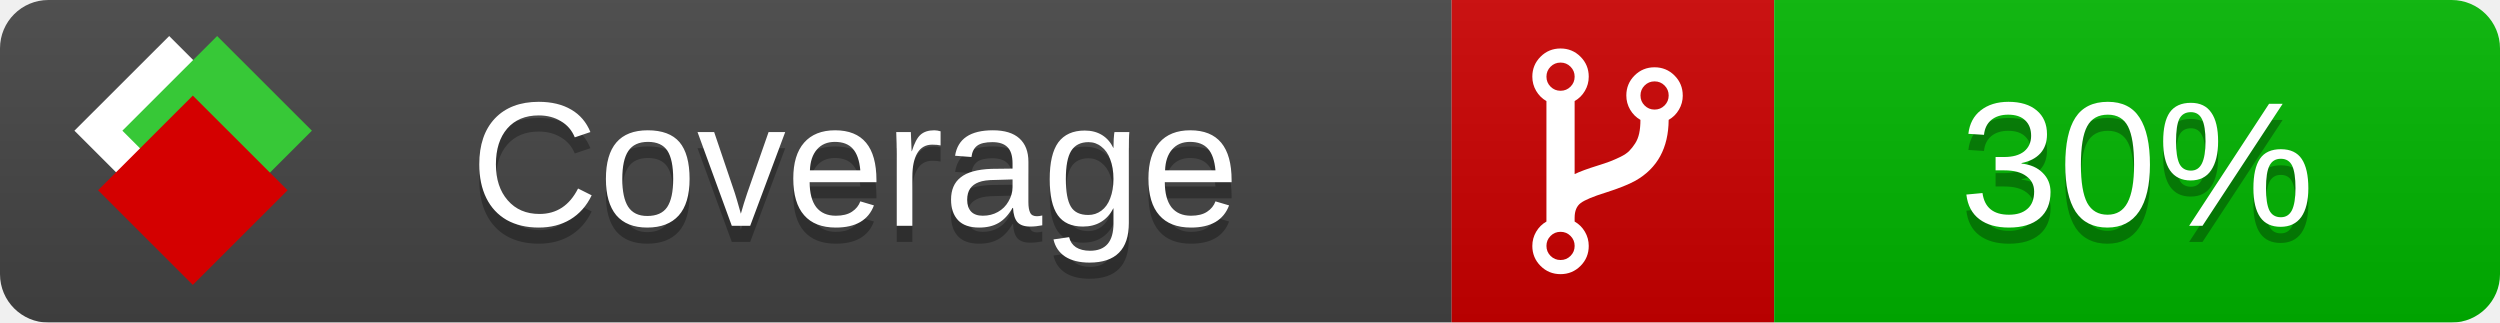
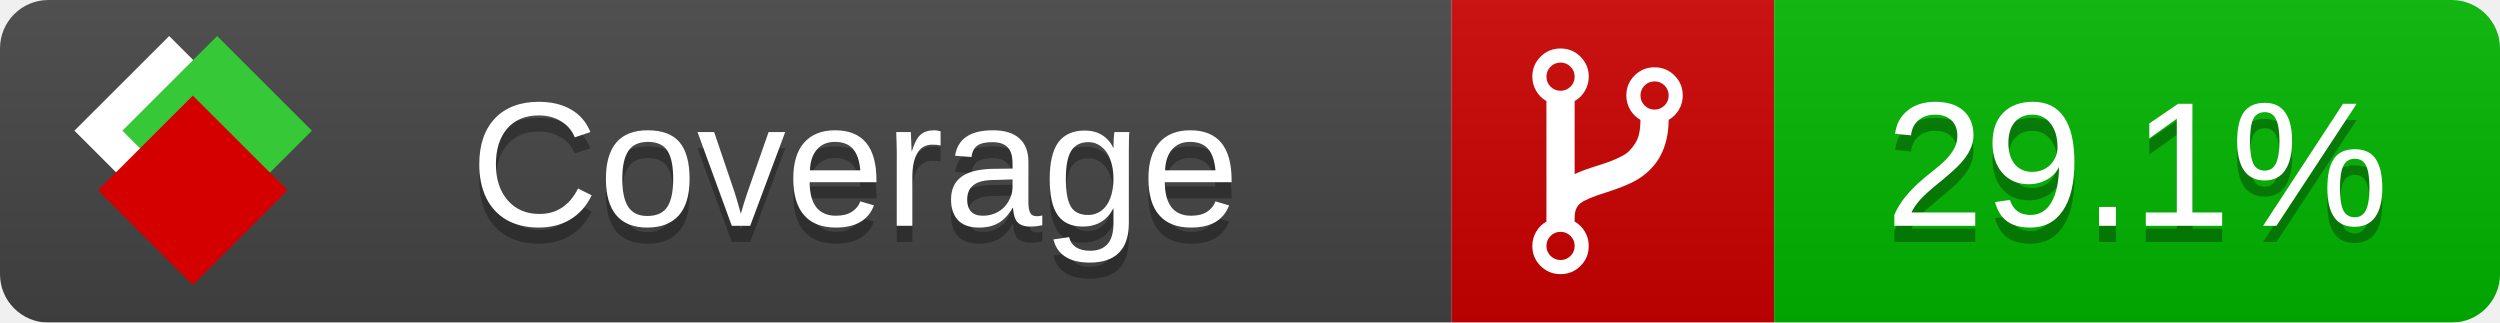
<svg xmlns="http://www.w3.org/2000/svg" xmlns:xlink="http://www.w3.org/1999/xlink" width="155" height="20">
  <style type="text/css">
          
            @keyframes fade1 {
                0% { visibility: visible; opacity: 1; }
               27% { visibility: visible; opacity: 1; }
               33% { visibility: hidden; opacity: 0; }
               60% { visibility: hidden; opacity: 0; }
               66% { visibility: hidden; opacity: 0; }
               93% { visibility: hidden; opacity: 0; }
              100% { visibility: visible; opacity: 1; }
            }
            @keyframes fade2 {
                0% { visibility: hidden; opacity: 0; }
               27% { visibility: hidden; opacity: 0; }
               33% { visibility: visible; opacity: 1; }
               60% { visibility: visible; opacity: 1; }
               66% { visibility: hidden; opacity: 0; }
               93% { visibility: hidden; opacity: 0; }
              100% { visibility: hidden; opacity: 0; }
            }
            @keyframes fade3 {
                0% { visibility: hidden; opacity: 0; }
               27% { visibility: hidden; opacity: 0; }
               33% { visibility: hidden; opacity: 0; }
               60% { visibility: hidden; opacity: 0; }
               66% { visibility: visible; opacity: 1; }
               93% { visibility: visible; opacity: 1; }
              100% { visibility: hidden; opacity: 0; }
            }
            .linecoverage {
                animation-duration: 15s;
                animation-name: fade1;
                animation-iteration-count: infinite;
            }
            .branchcoverage {
                animation-duration: 15s;
                animation-name: fade2;
                animation-iteration-count: infinite;
            }
            .methodcoverage {
                animation-duration: 15s;
                animation-name: fade3;
                animation-iteration-count: infinite;
            }
          
    </style>
  <defs>
    <linearGradient id="gradient" x2="0" y2="100%">
      <stop offset="0" stop-color="#bbb" stop-opacity=".1" />
      <stop offset="1" stop-opacity=".1" />
    </linearGradient>
    <linearGradient id="c">
      <stop offset="0" stop-color="#d40000" />
      <stop offset="1" stop-color="#ff2a2a" />
    </linearGradient>
    <linearGradient id="a">
      <stop offset="0" stop-color="#e0e0de" />
      <stop offset="1" stop-color="#fff" />
    </linearGradient>
    <linearGradient id="b">
      <stop offset="0" stop-color="#37c837" />
      <stop offset="1" stop-color="#217821" />
    </linearGradient>
    <linearGradient xlink:href="#a" id="e" x1="106.44" x2="69.96" y1="-11.96" y2="-46.84" gradientTransform="matrix(-.8426 -.00045 -.00045 -.8426 -94.27 -75.82)" gradientUnits="userSpaceOnUse" />
    <linearGradient xlink:href="#b" id="f" x1="56.19" x2="77.97" y1="-23.45" y2="10.62" gradientTransform="matrix(.8426 .00045 .00045 .8426 94.27 75.82)" gradientUnits="userSpaceOnUse" />
    <linearGradient xlink:href="#c" id="g" x1="79.98" x2="132.9" y1="10.79" y2="10.79" gradientTransform="matrix(.8426 .00045 .00045 .8426 94.27 75.82)" gradientUnits="userSpaceOnUse" />
    <mask id="mask">
      <rect width="155" height="20" rx="3" fill="#fff" />
    </mask>
    <g id="icon" transform="matrix(.04486 0 0 .04481 -.48 -.63)">
      <rect width="52.92" height="52.92" x="-109.72" y="-27.13" fill="url(#e)" transform="rotate(-135)" />
      <rect width="52.92" height="52.92" x="70.19" y="-39.18" fill="url(#f)" transform="rotate(45)" />
      <rect width="52.92" height="52.92" x="80.05" y="-15.74" fill="url(#g)" transform="rotate(45)" />
    </g>
  </defs>
  <g mask="url(#mask)">
    <rect x="0" y="0" width="90" height="20" fill="#444" />
    <rect x="90" y="0" width="20" height="20" fill="#c00" />
    <rect x="110" y="0" width="45" height="20" fill="#00B600" />
    <rect x="0" y="0" width="155" height="20" fill="url(#gradient)" />
  </g>
  <g>
    <path class="" fill="#fff" d="m 97.628,15.247 q 0,-0.364 -0.255,-0.619 -0.255,-0.255 -0.619,-0.255 -0.364,0 -0.619,0.255 -0.255,0.255 -0.255,0.619 0,0.364 0.255,0.619 0.255,0.255 0.619,0.255 0.364,0 0.619,-0.255 0.255,-0.255 0.255,-0.619 z m 0,-10.493 q 0,-0.364 -0.255,-0.619 -0.255,-0.255 -0.619,-0.255 -0.364,0 -0.619,0.255 -0.255,0.255 -0.255,0.619 0,0.364 0.255,0.619 0.255,0.255 0.619,0.255 0.364,0 0.619,-0.255 0.255,-0.255 0.255,-0.619 z m 5.83,1.166 q 0,-0.364 -0.255,-0.619 -0.255,-0.255 -0.619,-0.255 -0.364,0 -0.619,0.255 -0.255,0.255 -0.255,0.619 0,0.364 0.255,0.619 0.255,0.255 0.619,0.255 0.364,0 0.619,-0.255 0.255,-0.255 0.255,-0.619 z m 0.874,0 q 0,0.474 -0.237,0.879 -0.237,0.405 -0.638,0.633 -0.018,2.614 -2.059,3.771 -0.619,0.346 -1.849,0.738 -1.166,0.364 -1.544,0.647 -0.378,0.282 -0.378,0.911 l 0,0.237 q 0.401,0.228 0.638,0.633 0.237,0.405 0.237,0.879 0,0.729 -0.51,1.239 -0.51,0.51 -1.239,0.51 -0.729,0 -1.239,-0.51 -0.51,-0.51 -0.51,-1.239 0,-0.474 0.237,-0.879 0.237,-0.405 0.638,-0.633 l 0,-7.469 q -0.401,-0.228 -0.638,-0.633 -0.237,-0.405 -0.237,-0.879 0,-0.729 0.51,-1.239 0.51,-0.51 1.239,-0.51 0.729,0 1.239,0.51 0.51,0.51 0.51,1.239 0,0.474 -0.237,0.879 -0.237,0.405 -0.638,0.633 l 0,4.527 q 0.492,-0.237 1.403,-0.519 0.501,-0.155 0.797,-0.269 0.296,-0.114 0.642,-0.282 0.346,-0.169 0.537,-0.36 0.191,-0.191 0.369,-0.465 0.178,-0.273 0.255,-0.633 0.077,-0.36 0.077,-0.833 -0.401,-0.228 -0.638,-0.633 -0.237,-0.405 -0.237,-0.879 0,-0.729 0.51,-1.239 0.51,-0.51 1.239,-0.51 0.729,0 1.239,0.51 0.51,0.51 0.51,1.239 z" />
  </g>
  <g fill="#fff" text-anchor="middle" font-family="Verdana,Arial,Geneva,sans-serif" font-size="11">
    <a xlink:href="https://github.com/danielpalme/ReportGenerator" target="_top">
      <use xlink:href="#icon" transform="translate(3,1) scale(3.5)" />
    </a>
    <text x="53" y="15" fill="#010101" fill-opacity=".3">Coverage</text>
    <text x="53" y="14" fill="#fff">Coverage</text>
-     <text class="" x="132.5" y="15" fill="#010101" fill-opacity=".3">30%</text>
-     <text class="" x="132.5" y="14">30%</text>
+     <text class="" x="132.5" y="15" fill="#010101" fill-opacity=".3">29.1%</text>
+     <text class="" x="132.5" y="14">29.1%</text>
  </g>
  <g>
    <rect class="" x="90" y="0" width="65" height="20" fill-opacity="0" />
  </g>
</svg>
